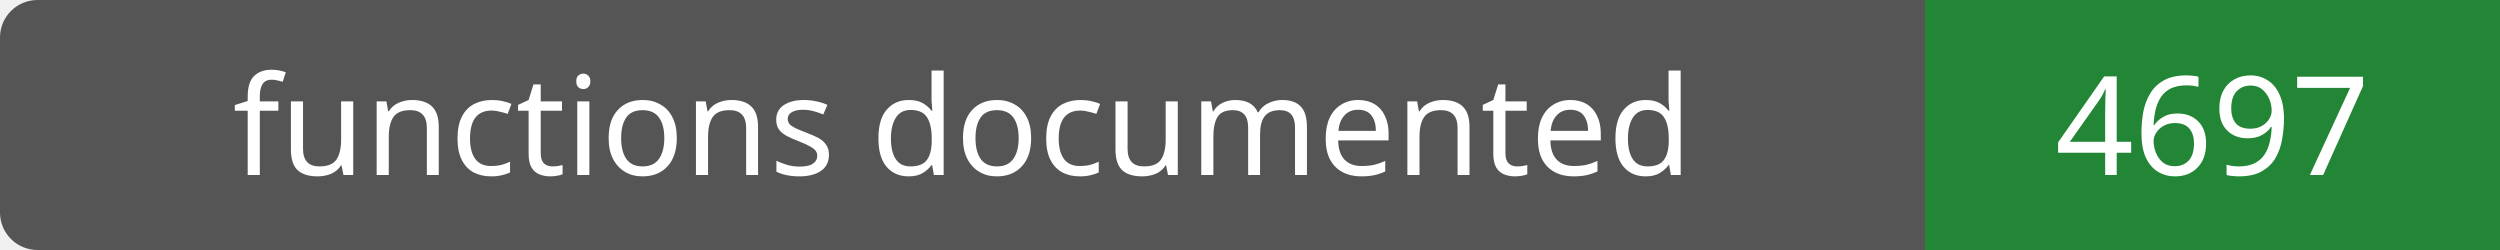
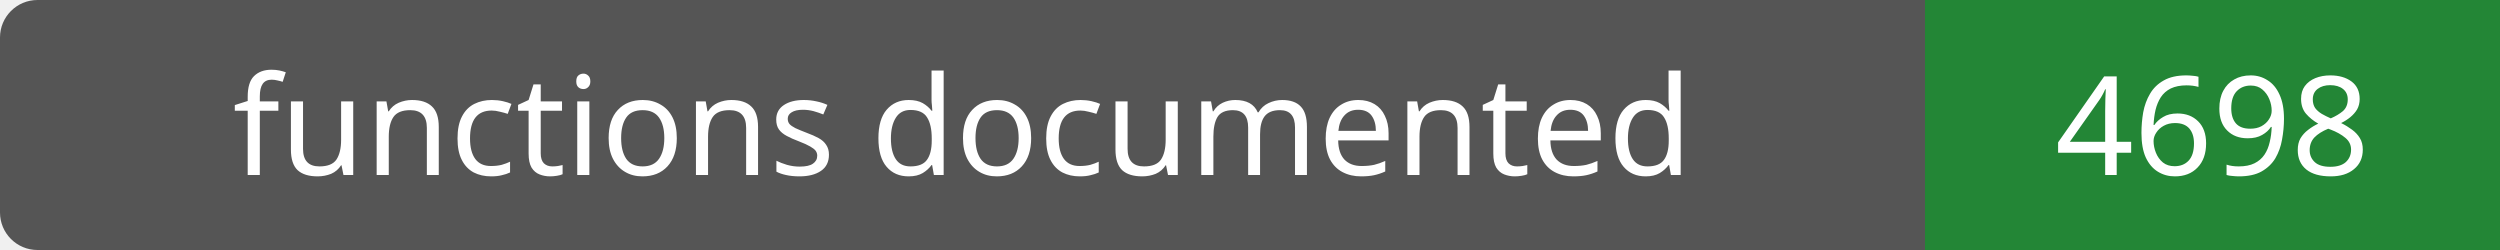
- <svg xmlns="http://www.w3.org/2000/svg" width="200" height="20" role="img" aria-label="functions documented: 4697">
+ <svg xmlns="http://www.w3.org/2000/svg" width="200" height="20" role="img" aria-label="functions documented: 4698">
  <rect width="200" height="20" rx="3" fill="#555" />
  <path fill="#238636" d="M154 0h46v20H154z" />
  <g fill="#fff" text-anchor="middle" font-family="Verdana,sans-serif" font-size="11">
    <text x="77.0" y="14">functions documented</text>
-     <text x="177.0" y="14">4697</text>
+     <text x="177.0" y="14">4698</text>
  </g>
</svg>
